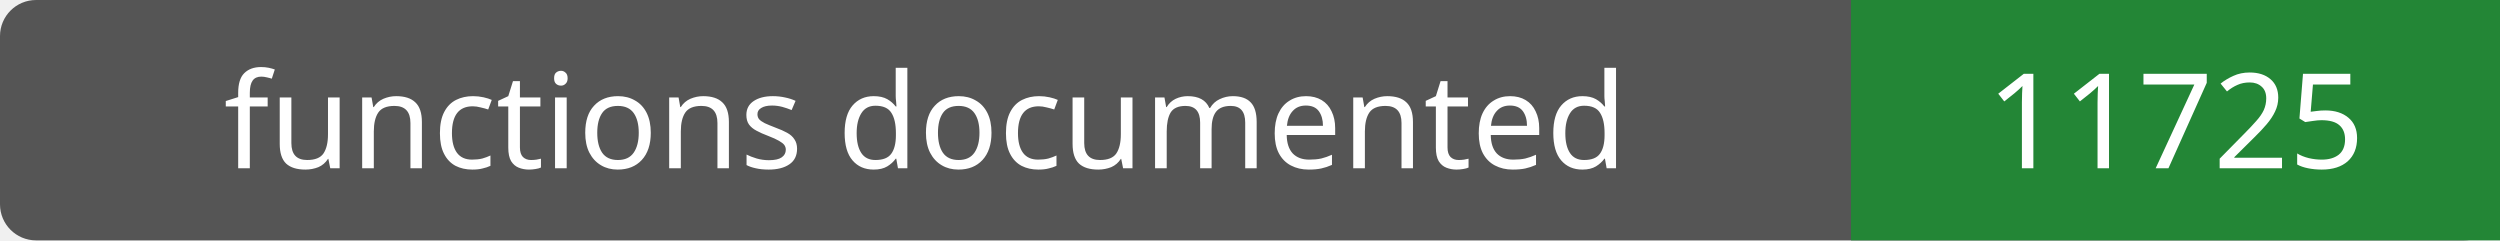
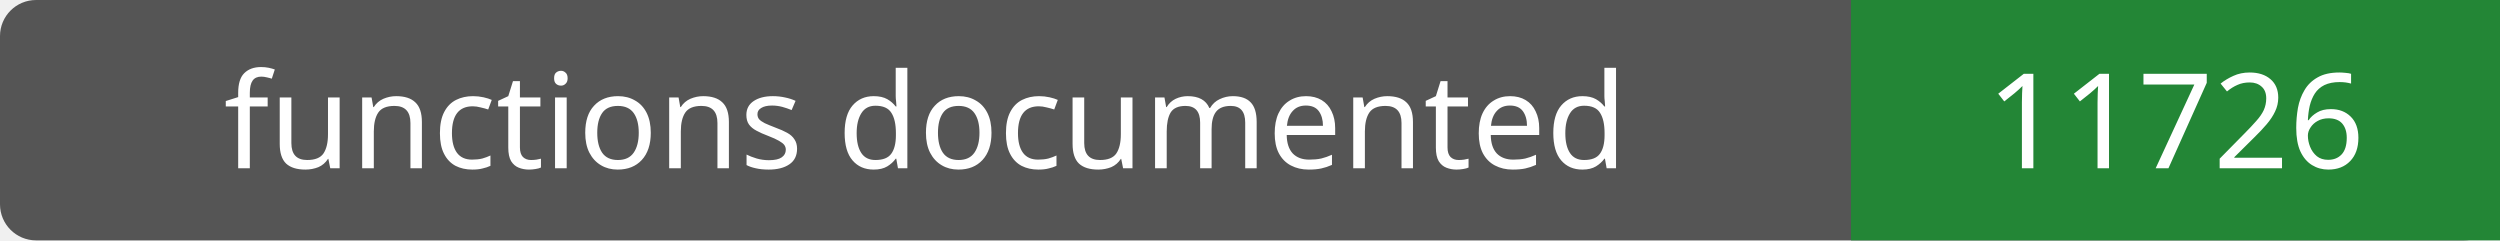
- <svg xmlns="http://www.w3.org/2000/svg" width="208" height="20" role="img" aria-label="functions documented: 11725">
+ <svg xmlns="http://www.w3.org/2000/svg" width="208" height="20" role="img" aria-label="functions documented: 11726">
  <rect width="208" height="20" rx="3" fill="#555" />
  <path fill="#238636" d="M154 0h54v20H154z" />
  <g fill="#fff" text-anchor="middle" font-family="Verdana,sans-serif" font-size="11">
    <text x="77.0" y="14">functions documented</text>
-     <text x="181.0" y="14">11725</text>
+     <text x="181.0" y="14">11726</text>
  </g>
</svg>
